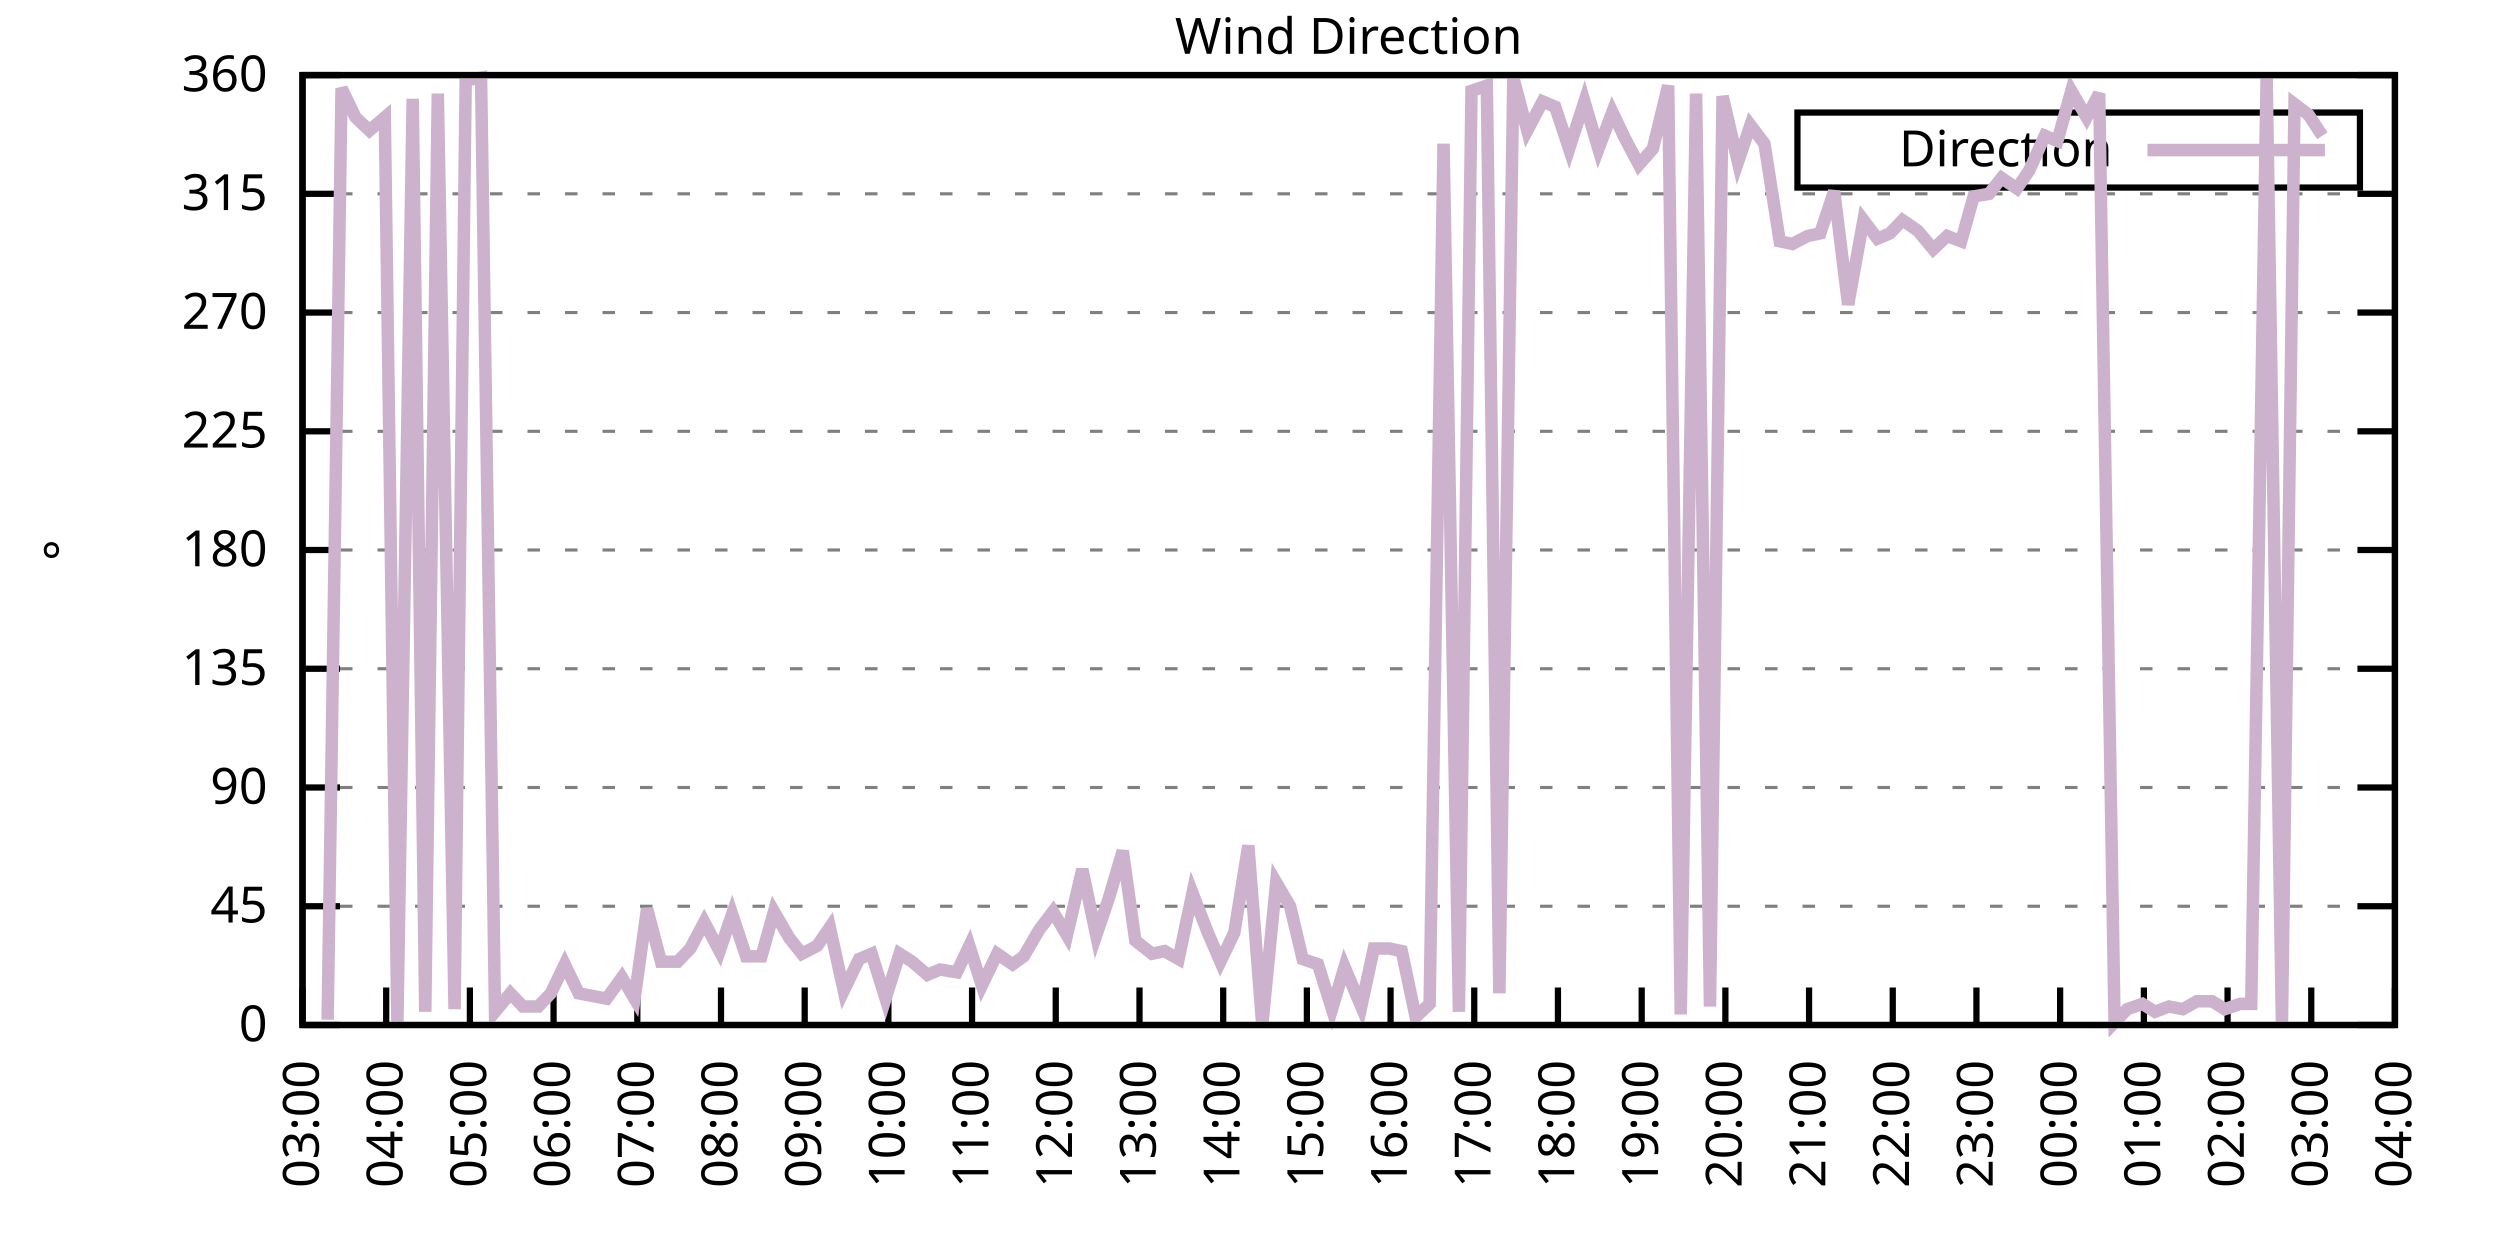
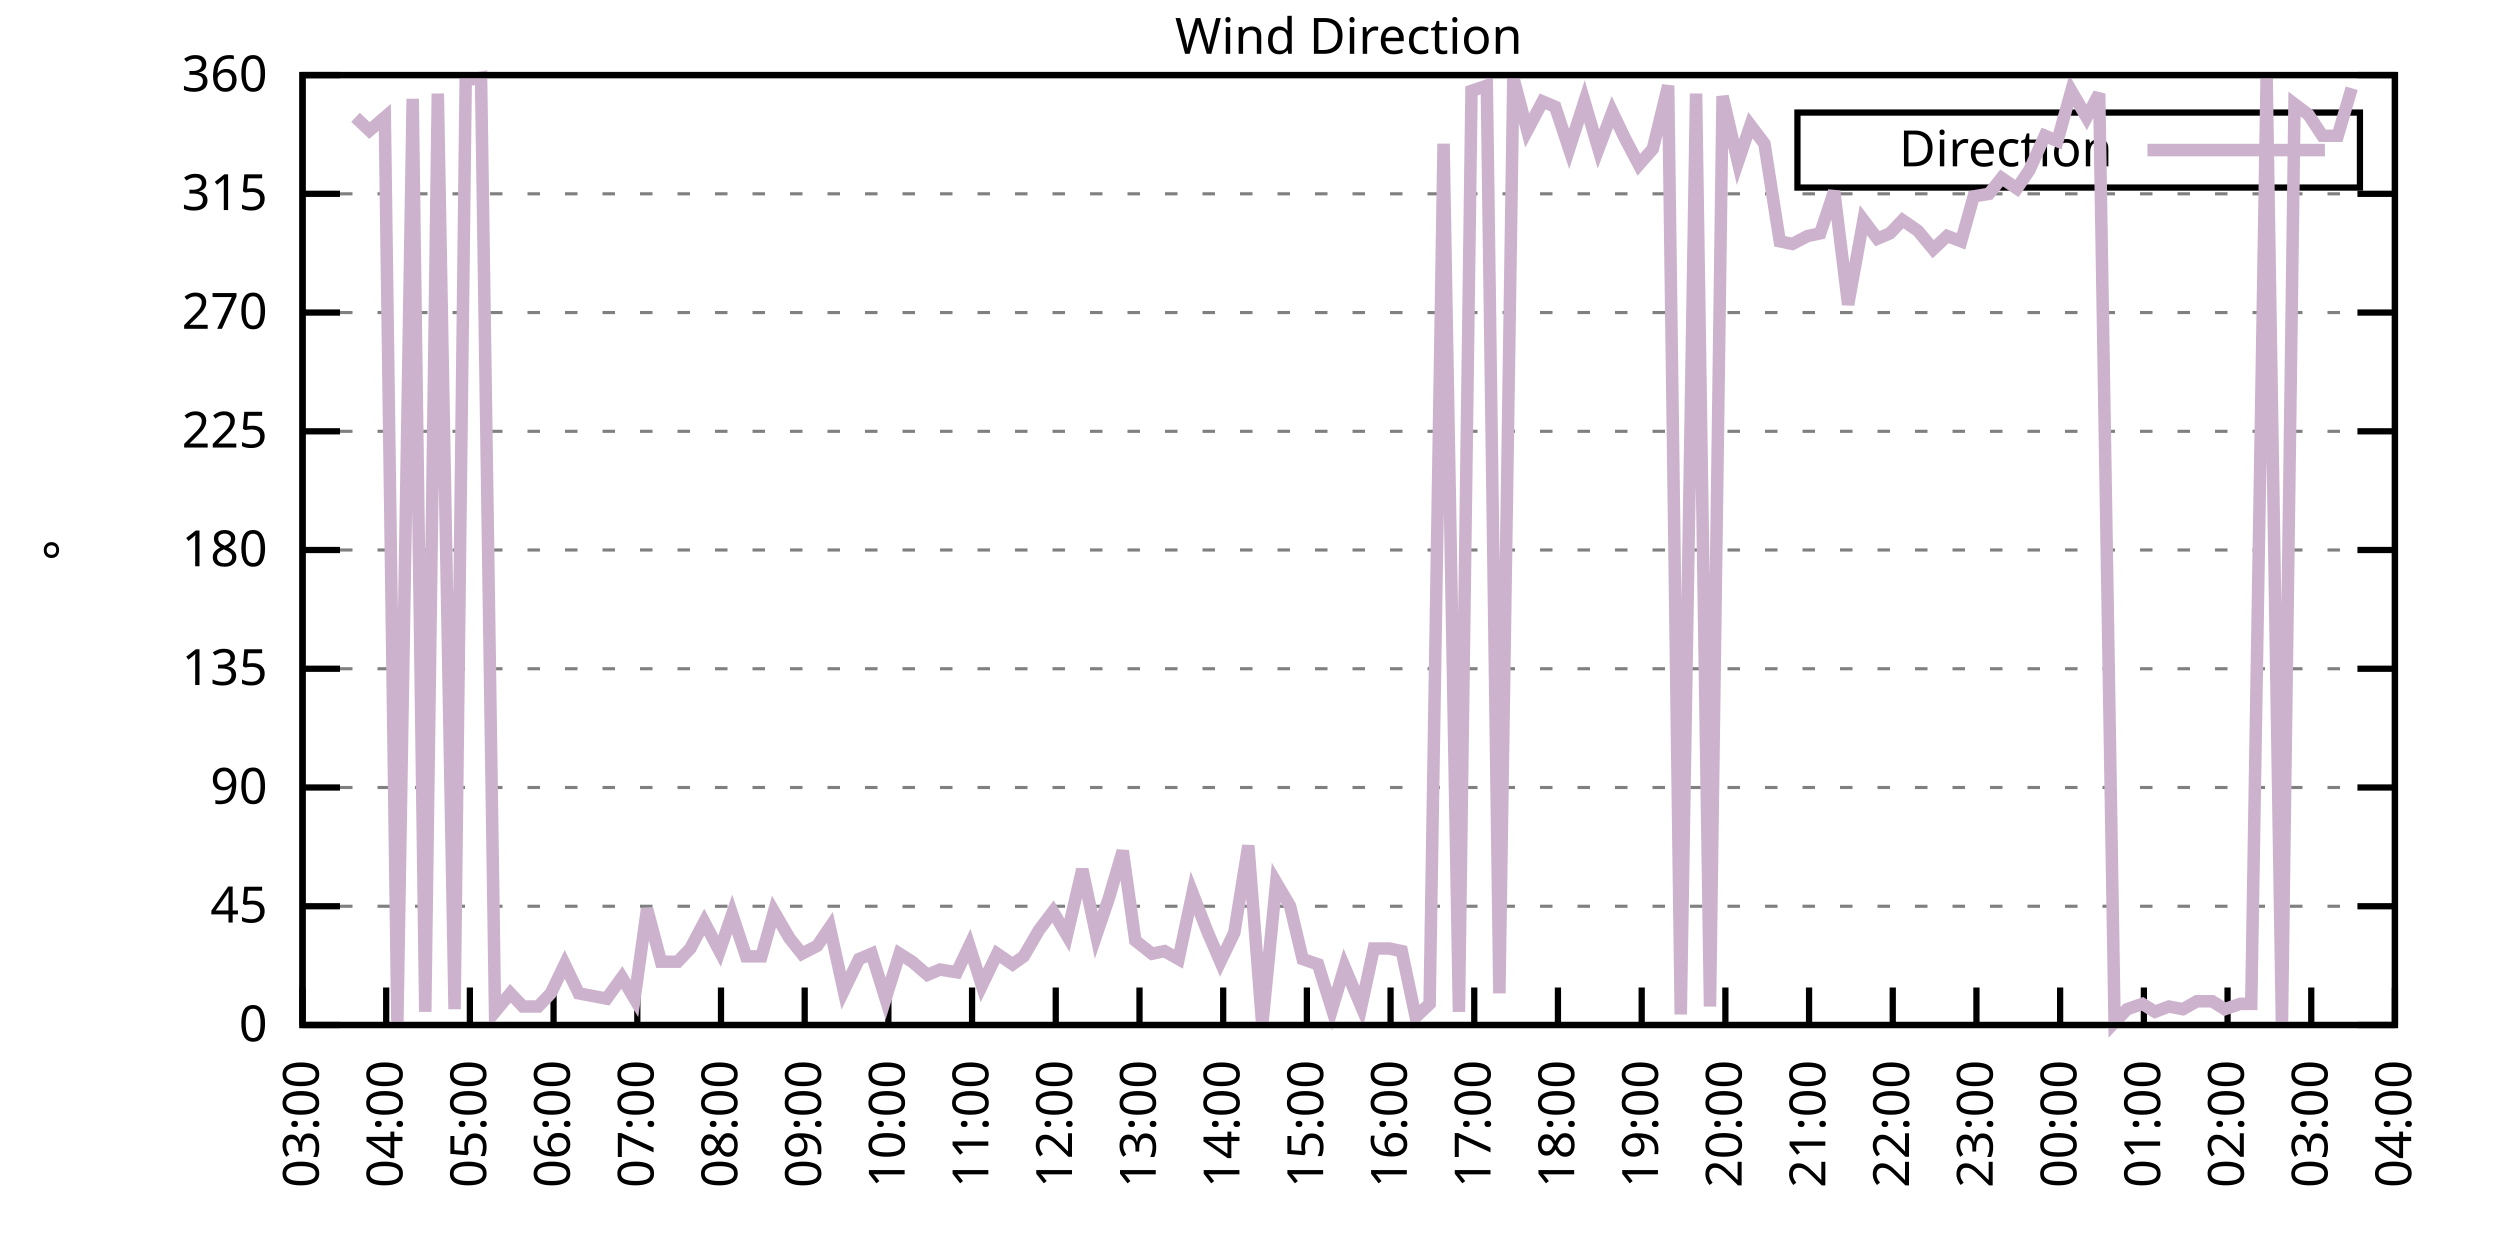
<svg xmlns="http://www.w3.org/2000/svg" xmlns:xlink="http://www.w3.org/1999/xlink" width="400" height="200" viewBox="0 0 400 200">
  <g id="gnuplot_canvas">
    <rect x="0" y="0" width="400" height="200" fill="none" />
    <defs>
      <circle id="gpDot" r="0.5" stroke-width="0.5" stroke="currentColor" />
      <path id="gpPt0" stroke-width="0.333" stroke="currentColor" d="M-1,0 h2 M0,-1 v2" />
      <path id="gpPt1" stroke-width="0.333" stroke="currentColor" d="M-1,-1 L1,1 M1,-1 L-1,1" />
      <path id="gpPt2" stroke-width="0.333" stroke="currentColor" d="M-1,0 L1,0 M0,-1 L0,1 M-1,-1 L1,1 M-1,1 L1,-1" />
      <rect id="gpPt3" stroke-width="0.333" stroke="currentColor" x="-1" y="-1" width="2" height="2" />
      <rect id="gpPt4" stroke-width="0.333" stroke="currentColor" fill="currentColor" x="-1" y="-1" width="2" height="2" />
      <circle id="gpPt5" stroke-width="0.333" stroke="currentColor" cx="0" cy="0" r="1" />
      <use xlink:href="#gpPt5" id="gpPt6" fill="currentColor" stroke="none" />
      <path id="gpPt7" stroke-width="0.333" stroke="currentColor" d="M0,-1.33 L-1.33,0.67 L1.33,0.67 z" />
      <use xlink:href="#gpPt7" id="gpPt8" fill="currentColor" stroke="none" />
      <use xlink:href="#gpPt7" id="gpPt9" stroke="currentColor" transform="rotate(180)" />
      <use xlink:href="#gpPt9" id="gpPt10" fill="currentColor" stroke="none" />
      <use xlink:href="#gpPt3" id="gpPt11" stroke="currentColor" transform="rotate(45)" />
      <use xlink:href="#gpPt11" id="gpPt12" fill="currentColor" stroke="none" />
      <path id="gpPt13" stroke-width="0.333" stroke="currentColor" d="M0,1.330 L1.265,0.411 L0.782,-1.067 L-0.782,-1.076 L-1.265,0.411 z" />
      <use xlink:href="#gpPt13" id="gpPt14" fill="currentColor" stroke="none" />
      <filter id="textbox" filterUnits="objectBoundingBox" x="0" y="0" height="1" width="1">
        <feFlood flood-color="white" flood-opacity="1" result="bgnd" />
        <feComposite in="SourceGraphic" in2="bgnd" operator="atop" />
      </filter>
      <filter id="greybox" filterUnits="objectBoundingBox" x="0" y="0" height="1" width="1">
        <feFlood flood-color="lightgrey" flood-opacity="1" result="grey" />
        <feComposite in="SourceGraphic" in2="grey" operator="atop" />
      </filter>
    </defs>
    <g fill="none" color="white" stroke="currentColor" stroke-width="1.00" stroke-linecap="butt" stroke-linejoin="miter">
</g>
    <g fill="none" color="black" stroke="currentColor" stroke-width="1.00" stroke-linecap="butt" stroke-linejoin="miter">
      <g stroke="none" shape-rendering="crispEdges">
        <polygon fill="rgb(255, 255, 255)" points="48.40,164.00 383.18,164.00 383.18,12.02 48.40,12.02 " />
      </g>
    </g>
    <g fill="none" color="black" stroke="currentColor" stroke-width="1.00" stroke-linecap="butt" stroke-linejoin="miter">
</g>
    <g fill="none" color="black" stroke="black" stroke-width="0.50" stroke-linecap="butt" stroke-linejoin="miter">
</g>
    <g fill="none" color="gray" stroke="currentColor" stroke-width="0.50" stroke-linecap="butt" stroke-linejoin="miter">
      <path stroke="gray" stroke-dasharray="2,4" class="gridline" d="M48.40,164.00 L383.19,164.00  " />
    </g>
    <g fill="none" color="gray" stroke="gray" stroke-width="1.00" stroke-linecap="butt" stroke-linejoin="miter">
</g>
    <g fill="none" color="black" stroke="currentColor" stroke-width="1.00" stroke-linecap="butt" stroke-linejoin="miter">
      <path stroke="black" d="M48.40,164.00 L54.40,164.00 M383.19,164.00 L377.19,164.00  " />
      <g transform="translate(42.80,166.60)" stroke="none" fill="black" font-family="Sans" font-size="8.00" text-anchor="end">
        <text>
          <tspan font-family="Sans"> 0</tspan>
        </text>
      </g>
    </g>
    <g fill="none" color="black" stroke="currentColor" stroke-width="1.00" stroke-linecap="butt" stroke-linejoin="miter">
</g>
    <g fill="none" color="black" stroke="black" stroke-width="0.50" stroke-linecap="butt" stroke-linejoin="miter">
</g>
    <g fill="none" color="gray" stroke="currentColor" stroke-width="0.50" stroke-linecap="butt" stroke-linejoin="miter">
      <path stroke="gray" stroke-dasharray="2,4" class="gridline" d="M48.40,145.00 L383.19,145.00  " />
    </g>
    <g fill="none" color="gray" stroke="gray" stroke-width="1.00" stroke-linecap="butt" stroke-linejoin="miter">
</g>
    <g fill="none" color="black" stroke="currentColor" stroke-width="1.00" stroke-linecap="butt" stroke-linejoin="miter">
      <path stroke="black" d="M48.40,145.00 L54.40,145.00 M383.19,145.00 L377.19,145.00  " />
      <g transform="translate(42.80,147.60)" stroke="none" fill="black" font-family="Sans" font-size="8.00" text-anchor="end">
        <text>
          <tspan font-family="Sans"> 45</tspan>
        </text>
      </g>
    </g>
    <g fill="none" color="black" stroke="currentColor" stroke-width="1.00" stroke-linecap="butt" stroke-linejoin="miter">
</g>
    <g fill="none" color="black" stroke="black" stroke-width="0.50" stroke-linecap="butt" stroke-linejoin="miter">
</g>
    <g fill="none" color="gray" stroke="currentColor" stroke-width="0.50" stroke-linecap="butt" stroke-linejoin="miter">
      <path stroke="gray" stroke-dasharray="2,4" class="gridline" d="M48.40,126.00 L383.19,126.00  " />
    </g>
    <g fill="none" color="gray" stroke="gray" stroke-width="1.00" stroke-linecap="butt" stroke-linejoin="miter">
</g>
    <g fill="none" color="black" stroke="currentColor" stroke-width="1.00" stroke-linecap="butt" stroke-linejoin="miter">
      <path stroke="black" d="M48.40,126.00 L54.40,126.00 M383.19,126.00 L377.19,126.00  " />
      <g transform="translate(42.80,128.60)" stroke="none" fill="black" font-family="Sans" font-size="8.00" text-anchor="end">
        <text>
          <tspan font-family="Sans"> 90</tspan>
        </text>
      </g>
    </g>
    <g fill="none" color="black" stroke="currentColor" stroke-width="1.00" stroke-linecap="butt" stroke-linejoin="miter">
</g>
    <g fill="none" color="black" stroke="black" stroke-width="0.50" stroke-linecap="butt" stroke-linejoin="miter">
</g>
    <g fill="none" color="gray" stroke="currentColor" stroke-width="0.50" stroke-linecap="butt" stroke-linejoin="miter">
      <path stroke="gray" stroke-dasharray="2,4" class="gridline" d="M48.40,107.00 L383.19,107.00  " />
    </g>
    <g fill="none" color="gray" stroke="gray" stroke-width="1.00" stroke-linecap="butt" stroke-linejoin="miter">
</g>
    <g fill="none" color="black" stroke="currentColor" stroke-width="1.00" stroke-linecap="butt" stroke-linejoin="miter">
      <path stroke="black" d="M48.40,107.00 L54.40,107.00 M383.19,107.00 L377.19,107.00  " />
      <g transform="translate(42.80,109.60)" stroke="none" fill="black" font-family="Sans" font-size="8.00" text-anchor="end">
        <text>
          <tspan font-family="Sans"> 135</tspan>
        </text>
      </g>
    </g>
    <g fill="none" color="black" stroke="currentColor" stroke-width="1.00" stroke-linecap="butt" stroke-linejoin="miter">
</g>
    <g fill="none" color="black" stroke="black" stroke-width="0.50" stroke-linecap="butt" stroke-linejoin="miter">
</g>
    <g fill="none" color="gray" stroke="currentColor" stroke-width="0.50" stroke-linecap="butt" stroke-linejoin="miter">
      <path stroke="gray" stroke-dasharray="2,4" class="gridline" d="M48.40,88.00 L383.19,88.00  " />
    </g>
    <g fill="none" color="gray" stroke="gray" stroke-width="1.00" stroke-linecap="butt" stroke-linejoin="miter">
</g>
    <g fill="none" color="black" stroke="currentColor" stroke-width="1.00" stroke-linecap="butt" stroke-linejoin="miter">
      <path stroke="black" d="M48.40,88.00 L54.40,88.00 M383.19,88.00 L377.19,88.00  " />
      <g transform="translate(42.80,90.60)" stroke="none" fill="black" font-family="Sans" font-size="8.00" text-anchor="end">
        <text>
          <tspan font-family="Sans"> 180</tspan>
        </text>
      </g>
    </g>
    <g fill="none" color="black" stroke="currentColor" stroke-width="1.00" stroke-linecap="butt" stroke-linejoin="miter">
</g>
    <g fill="none" color="black" stroke="black" stroke-width="0.50" stroke-linecap="butt" stroke-linejoin="miter">
</g>
    <g fill="none" color="gray" stroke="currentColor" stroke-width="0.50" stroke-linecap="butt" stroke-linejoin="miter">
      <path stroke="gray" stroke-dasharray="2,4" class="gridline" d="M48.40,69.01 L383.19,69.01  " />
    </g>
    <g fill="none" color="gray" stroke="gray" stroke-width="1.00" stroke-linecap="butt" stroke-linejoin="miter">
</g>
    <g fill="none" color="black" stroke="currentColor" stroke-width="1.00" stroke-linecap="butt" stroke-linejoin="miter">
      <path stroke="black" d="M48.40,69.01 L54.40,69.01 M383.19,69.01 L377.19,69.01  " />
      <g transform="translate(42.80,71.61)" stroke="none" fill="black" font-family="Sans" font-size="8.00" text-anchor="end">
        <text>
          <tspan font-family="Sans"> 225</tspan>
        </text>
      </g>
    </g>
    <g fill="none" color="black" stroke="currentColor" stroke-width="1.00" stroke-linecap="butt" stroke-linejoin="miter">
</g>
    <g fill="none" color="black" stroke="black" stroke-width="0.50" stroke-linecap="butt" stroke-linejoin="miter">
</g>
    <g fill="none" color="gray" stroke="currentColor" stroke-width="0.50" stroke-linecap="butt" stroke-linejoin="miter">
      <path stroke="gray" stroke-dasharray="2,4" class="gridline" d="M48.40,50.01 L383.19,50.01  " />
    </g>
    <g fill="none" color="gray" stroke="gray" stroke-width="1.00" stroke-linecap="butt" stroke-linejoin="miter">
</g>
    <g fill="none" color="black" stroke="currentColor" stroke-width="1.00" stroke-linecap="butt" stroke-linejoin="miter">
      <path stroke="black" d="M48.40,50.01 L54.40,50.01 M383.19,50.01 L377.19,50.01  " />
      <g transform="translate(42.80,52.61)" stroke="none" fill="black" font-family="Sans" font-size="8.00" text-anchor="end">
        <text>
          <tspan font-family="Sans"> 270</tspan>
        </text>
      </g>
    </g>
    <g fill="none" color="black" stroke="currentColor" stroke-width="1.00" stroke-linecap="butt" stroke-linejoin="miter">
</g>
    <g fill="none" color="black" stroke="black" stroke-width="0.50" stroke-linecap="butt" stroke-linejoin="miter">
</g>
    <g fill="none" color="gray" stroke="currentColor" stroke-width="0.50" stroke-linecap="butt" stroke-linejoin="miter">
      <path stroke="gray" stroke-dasharray="2,4" class="gridline" d="M48.40,31.01 L383.19,31.01  " />
    </g>
    <g fill="none" color="gray" stroke="gray" stroke-width="1.00" stroke-linecap="butt" stroke-linejoin="miter">
</g>
    <g fill="none" color="black" stroke="currentColor" stroke-width="1.00" stroke-linecap="butt" stroke-linejoin="miter">
      <path stroke="black" d="M48.40,31.01 L54.40,31.01 M383.19,31.01 L377.19,31.01  " />
      <g transform="translate(42.80,33.61)" stroke="none" fill="black" font-family="Sans" font-size="8.00" text-anchor="end">
        <text>
          <tspan font-family="Sans"> 315</tspan>
        </text>
      </g>
    </g>
    <g fill="none" color="black" stroke="currentColor" stroke-width="1.00" stroke-linecap="butt" stroke-linejoin="miter">
</g>
    <g fill="none" color="black" stroke="black" stroke-width="0.50" stroke-linecap="butt" stroke-linejoin="miter">
</g>
    <g fill="none" color="gray" stroke="currentColor" stroke-width="0.50" stroke-linecap="butt" stroke-linejoin="miter">
      <path stroke="gray" stroke-dasharray="2,4" class="gridline" d="M48.40,12.01 L383.19,12.01  " />
    </g>
    <g fill="none" color="gray" stroke="gray" stroke-width="1.00" stroke-linecap="butt" stroke-linejoin="miter">
</g>
    <g fill="none" color="black" stroke="currentColor" stroke-width="1.00" stroke-linecap="butt" stroke-linejoin="miter">
      <path stroke="black" d="M48.40,12.01 L54.40,12.01 M383.19,12.01 L377.19,12.01  " />
      <g transform="translate(42.80,14.61)" stroke="none" fill="black" font-family="Sans" font-size="8.00" text-anchor="end">
        <text>
          <tspan font-family="Sans"> 360</tspan>
        </text>
      </g>
    </g>
    <g fill="none" color="black" stroke="currentColor" stroke-width="1.00" stroke-linecap="butt" stroke-linejoin="miter">
      <path stroke="black" d="M48.40,164.00 L48.40,158.00  " />
      <g transform="translate(51.00,169.60) rotate(270.00)" stroke="none" fill="black" font-family="Sans" font-size="8.00" text-anchor="end">
        <text>
          <tspan font-family="Sans">03:00</tspan>
        </text>
      </g>
    </g>
    <g fill="none" color="black" stroke="currentColor" stroke-width="1.00" stroke-linecap="butt" stroke-linejoin="miter">
      <path stroke="black" d="M61.79,164.00 L61.79,158.00  " />
      <g transform="translate(64.39,169.60) rotate(270.00)" stroke="none" fill="black" font-family="Sans" font-size="8.00" text-anchor="end">
        <text>
          <tspan font-family="Sans">04:00</tspan>
        </text>
      </g>
    </g>
    <g fill="none" color="black" stroke="currentColor" stroke-width="1.00" stroke-linecap="butt" stroke-linejoin="miter">
      <path stroke="black" d="M75.18,164.00 L75.18,158.00  " />
      <g transform="translate(77.78,169.60) rotate(270.00)" stroke="none" fill="black" font-family="Sans" font-size="8.00" text-anchor="end">
        <text>
          <tspan font-family="Sans">05:00</tspan>
        </text>
      </g>
    </g>
    <g fill="none" color="black" stroke="currentColor" stroke-width="1.00" stroke-linecap="butt" stroke-linejoin="miter">
      <path stroke="black" d="M88.57,164.00 L88.57,158.00  " />
      <g transform="translate(91.17,169.60) rotate(270.00)" stroke="none" fill="black" font-family="Sans" font-size="8.00" text-anchor="end">
        <text>
          <tspan font-family="Sans">06:00</tspan>
        </text>
      </g>
    </g>
    <g fill="none" color="black" stroke="currentColor" stroke-width="1.00" stroke-linecap="butt" stroke-linejoin="miter">
      <path stroke="black" d="M101.97,164.00 L101.97,158.00  " />
      <g transform="translate(104.57,169.60) rotate(270.00)" stroke="none" fill="black" font-family="Sans" font-size="8.00" text-anchor="end">
        <text>
          <tspan font-family="Sans">07:00</tspan>
        </text>
      </g>
    </g>
    <g fill="none" color="black" stroke="currentColor" stroke-width="1.00" stroke-linecap="butt" stroke-linejoin="miter">
      <path stroke="black" d="M115.36,164.00 L115.36,158.00  " />
      <g transform="translate(117.96,169.60) rotate(270.00)" stroke="none" fill="black" font-family="Sans" font-size="8.00" text-anchor="end">
        <text>
          <tspan font-family="Sans">08:00</tspan>
        </text>
      </g>
    </g>
    <g fill="none" color="black" stroke="currentColor" stroke-width="1.00" stroke-linecap="butt" stroke-linejoin="miter">
      <path stroke="black" d="M128.75,164.00 L128.75,158.00  " />
      <g transform="translate(131.35,169.60) rotate(270.00)" stroke="none" fill="black" font-family="Sans" font-size="8.00" text-anchor="end">
        <text>
          <tspan font-family="Sans">09:00</tspan>
        </text>
      </g>
    </g>
    <g fill="none" color="black" stroke="currentColor" stroke-width="1.00" stroke-linecap="butt" stroke-linejoin="miter">
      <path stroke="black" d="M142.14,164.00 L142.14,158.00  " />
      <g transform="translate(144.74,169.60) rotate(270.00)" stroke="none" fill="black" font-family="Sans" font-size="8.00" text-anchor="end">
        <text>
          <tspan font-family="Sans">10:00</tspan>
        </text>
      </g>
    </g>
    <g fill="none" color="black" stroke="currentColor" stroke-width="1.00" stroke-linecap="butt" stroke-linejoin="miter">
      <path stroke="black" d="M155.53,164.00 L155.53,158.00  " />
      <g transform="translate(158.13,169.60) rotate(270.00)" stroke="none" fill="black" font-family="Sans" font-size="8.00" text-anchor="end">
        <text>
          <tspan font-family="Sans">11:00</tspan>
        </text>
      </g>
    </g>
    <g fill="none" color="black" stroke="currentColor" stroke-width="1.00" stroke-linecap="butt" stroke-linejoin="miter">
      <path stroke="black" d="M168.92,164.00 L168.92,158.00  " />
      <g transform="translate(171.52,169.60) rotate(270.00)" stroke="none" fill="black" font-family="Sans" font-size="8.00" text-anchor="end">
        <text>
          <tspan font-family="Sans">12:00</tspan>
        </text>
      </g>
    </g>
    <g fill="none" color="black" stroke="currentColor" stroke-width="1.00" stroke-linecap="butt" stroke-linejoin="miter">
      <path stroke="black" d="M182.32,164.00 L182.32,158.00  " />
      <g transform="translate(184.92,169.60) rotate(270.00)" stroke="none" fill="black" font-family="Sans" font-size="8.00" text-anchor="end">
        <text>
          <tspan font-family="Sans">13:00</tspan>
        </text>
      </g>
    </g>
    <g fill="none" color="black" stroke="currentColor" stroke-width="1.00" stroke-linecap="butt" stroke-linejoin="miter">
      <path stroke="black" d="M195.71,164.00 L195.71,158.00  " />
      <g transform="translate(198.31,169.60) rotate(270.00)" stroke="none" fill="black" font-family="Sans" font-size="8.00" text-anchor="end">
        <text>
          <tspan font-family="Sans">14:00</tspan>
        </text>
      </g>
    </g>
    <g fill="none" color="black" stroke="currentColor" stroke-width="1.00" stroke-linecap="butt" stroke-linejoin="miter">
      <path stroke="black" d="M209.10,164.00 L209.10,158.00  " />
      <g transform="translate(211.70,169.60) rotate(270.00)" stroke="none" fill="black" font-family="Sans" font-size="8.00" text-anchor="end">
        <text>
          <tspan font-family="Sans">15:00</tspan>
        </text>
      </g>
    </g>
    <g fill="none" color="black" stroke="currentColor" stroke-width="1.00" stroke-linecap="butt" stroke-linejoin="miter">
      <path stroke="black" d="M222.49,164.00 L222.49,158.00  " />
      <g transform="translate(225.09,169.60) rotate(270.00)" stroke="none" fill="black" font-family="Sans" font-size="8.00" text-anchor="end">
        <text>
          <tspan font-family="Sans">16:00</tspan>
        </text>
      </g>
    </g>
    <g fill="none" color="black" stroke="currentColor" stroke-width="1.00" stroke-linecap="butt" stroke-linejoin="miter">
      <path stroke="black" d="M235.88,164.00 L235.88,158.00  " />
      <g transform="translate(238.48,169.60) rotate(270.00)" stroke="none" fill="black" font-family="Sans" font-size="8.00" text-anchor="end">
        <text>
          <tspan font-family="Sans">17:00</tspan>
        </text>
      </g>
    </g>
    <g fill="none" color="black" stroke="currentColor" stroke-width="1.00" stroke-linecap="butt" stroke-linejoin="miter">
      <path stroke="black" d="M249.27,164.00 L249.27,158.00  " />
      <g transform="translate(251.87,169.60) rotate(270.00)" stroke="none" fill="black" font-family="Sans" font-size="8.00" text-anchor="end">
        <text>
          <tspan font-family="Sans">18:00</tspan>
        </text>
      </g>
    </g>
    <g fill="none" color="black" stroke="currentColor" stroke-width="1.00" stroke-linecap="butt" stroke-linejoin="miter">
      <path stroke="black" d="M262.67,164.00 L262.67,158.00  " />
      <g transform="translate(265.27,169.60) rotate(270.00)" stroke="none" fill="black" font-family="Sans" font-size="8.00" text-anchor="end">
        <text>
          <tspan font-family="Sans">19:00</tspan>
        </text>
      </g>
    </g>
    <g fill="none" color="black" stroke="currentColor" stroke-width="1.00" stroke-linecap="butt" stroke-linejoin="miter">
      <path stroke="black" d="M276.06,164.00 L276.06,158.00  " />
      <g transform="translate(278.66,169.60) rotate(270.00)" stroke="none" fill="black" font-family="Sans" font-size="8.00" text-anchor="end">
        <text>
          <tspan font-family="Sans">20:00</tspan>
        </text>
      </g>
    </g>
    <g fill="none" color="black" stroke="currentColor" stroke-width="1.00" stroke-linecap="butt" stroke-linejoin="miter">
      <path stroke="black" d="M289.45,164.00 L289.45,158.00  " />
      <g transform="translate(292.05,169.60) rotate(270.00)" stroke="none" fill="black" font-family="Sans" font-size="8.00" text-anchor="end">
        <text>
          <tspan font-family="Sans">21:00</tspan>
        </text>
      </g>
    </g>
    <g fill="none" color="black" stroke="currentColor" stroke-width="1.00" stroke-linecap="butt" stroke-linejoin="miter">
      <path stroke="black" d="M302.84,164.00 L302.84,158.00  " />
      <g transform="translate(305.44,169.60) rotate(270.00)" stroke="none" fill="black" font-family="Sans" font-size="8.00" text-anchor="end">
        <text>
          <tspan font-family="Sans">22:00</tspan>
        </text>
      </g>
    </g>
    <g fill="none" color="black" stroke="currentColor" stroke-width="1.00" stroke-linecap="butt" stroke-linejoin="miter">
      <path stroke="black" d="M316.23,164.00 L316.23,158.00  " />
      <g transform="translate(318.83,169.60) rotate(270.00)" stroke="none" fill="black" font-family="Sans" font-size="8.00" text-anchor="end">
        <text>
          <tspan font-family="Sans">23:00</tspan>
        </text>
      </g>
    </g>
    <g fill="none" color="black" stroke="currentColor" stroke-width="1.00" stroke-linecap="butt" stroke-linejoin="miter">
      <path stroke="black" d="M329.62,164.00 L329.62,158.00  " />
      <g transform="translate(332.22,169.60) rotate(270.00)" stroke="none" fill="black" font-family="Sans" font-size="8.00" text-anchor="end">
        <text>
          <tspan font-family="Sans">00:00</tspan>
        </text>
      </g>
    </g>
    <g fill="none" color="black" stroke="currentColor" stroke-width="1.00" stroke-linecap="butt" stroke-linejoin="miter">
      <path stroke="black" d="M343.02,164.00 L343.02,158.00  " />
      <g transform="translate(345.62,169.60) rotate(270.00)" stroke="none" fill="black" font-family="Sans" font-size="8.00" text-anchor="end">
        <text>
          <tspan font-family="Sans">01:00</tspan>
        </text>
      </g>
    </g>
    <g fill="none" color="black" stroke="currentColor" stroke-width="1.00" stroke-linecap="butt" stroke-linejoin="miter">
      <path stroke="black" d="M356.41,164.00 L356.41,158.00  " />
      <g transform="translate(359.01,169.60) rotate(270.00)" stroke="none" fill="black" font-family="Sans" font-size="8.00" text-anchor="end">
        <text>
          <tspan font-family="Sans">02:00</tspan>
        </text>
      </g>
    </g>
    <g fill="none" color="black" stroke="currentColor" stroke-width="1.00" stroke-linecap="butt" stroke-linejoin="miter">
      <path stroke="black" d="M369.80,164.00 L369.80,158.00  " />
      <g transform="translate(372.40,169.60) rotate(270.00)" stroke="none" fill="black" font-family="Sans" font-size="8.00" text-anchor="end">
        <text>
          <tspan font-family="Sans">03:00</tspan>
        </text>
      </g>
    </g>
    <g fill="none" color="black" stroke="currentColor" stroke-width="1.00" stroke-linecap="butt" stroke-linejoin="miter">
      <path stroke="black" d="M383.19,164.00 L383.19,158.00  " />
      <g transform="translate(385.79,169.60) rotate(270.00)" stroke="none" fill="black" font-family="Sans" font-size="8.00" text-anchor="end">
        <text>
          <tspan font-family="Sans">04:00</tspan>
        </text>
      </g>
    </g>
    <g fill="none" color="black" stroke="currentColor" stroke-width="1.00" stroke-linecap="butt" stroke-linejoin="miter">
</g>
    <g fill="none" color="black" stroke="currentColor" stroke-width="1.00" stroke-linecap="butt" stroke-linejoin="miter">
      <path stroke="black" d="M48.40,12.01 L48.40,164.00 L383.19,164.00 L383.19,12.01 L48.40,12.01 Z  " />
    </g>
    <g fill="none" color="black" stroke="currentColor" stroke-width="1.00" stroke-linecap="butt" stroke-linejoin="miter">
</g>
    <g fill="none" color="black" stroke="currentColor" stroke-width="1.00" stroke-linecap="butt" stroke-linejoin="miter">
      <path stroke="black" d="M287.59,30.01 L287.59,18.01 L377.59,18.01 L377.59,30.01 L287.59,30.01 Z  " />
    </g>
    <g id="Wind_direction_plot_1">
      <g fill="none" color="white" stroke="black" stroke-width="2.00" stroke-linecap="butt" stroke-linejoin="miter">
</g>
      <g fill="none" color="black" stroke="currentColor" stroke-width="2.00" stroke-linecap="butt" stroke-linejoin="miter">
        <g transform="translate(337.99,26.61)" stroke="none" fill="black" font-family="Sans" font-size="8.00" text-anchor="end">
          <text>
            <tspan font-family="Sans">Direction</tspan>
          </text>
        </g>
      </g>
      <g fill="none" color="black" stroke="currentColor" stroke-width="2.00" stroke-linecap="butt" stroke-linejoin="miter">
-         <path stroke="rgb(204, 178, 204)" d="M343.59,24.01 L371.99,24.01 M52.42,163.16 L54.65,14.12 L56.88,18.77 L59.11,20.88 L61.57,18.77 L63.58,163.58   L66.03,15.81 L68.04,161.89 L70.05,14.97 L72.73,161.47 L74.51,12.85 L76.97,12.43 L79.20,161.89 L81.66,158.93   L83.66,161.04 L86.12,161.04 L88.13,158.93 L90.36,154.29 L92.59,158.93 L94.82,159.36 L97.06,159.78 L99.51,156.40   L101.52,159.78 L103.53,145.42 L105.76,153.87 L108.44,153.87 L110.45,151.76 L112.68,147.53 L115.13,152.18 L117.14,146.27   L119.38,153.02 L121.83,153.02 L123.84,145.85 L126.29,150.07 L128.30,152.60 L130.76,151.33 L132.77,148.38 L135.00,158.51   L137.45,153.45 L139.46,152.60 L141.69,159.78 L143.93,152.60 L145.94,153.87 L148.39,155.98 L150.40,155.13 L153.08,155.56   L155.09,151.33 L157.10,157.67 L159.55,152.60 L162.01,154.29 L163.79,153.02 L166.25,148.80 L168.48,145.85 L170.71,149.65   L173.17,139.09 L175.40,149.65 L177.41,143.73 L179.64,136.14 L181.65,150.49 L184.32,152.60 L186.33,152.18 L188.57,153.45   L190.80,142.89 L193.25,149.22 L195.26,153.87 L197.49,149.22 L199.73,135.29 L201.96,164.00 L204.19,141.20 L206.42,145.00   L208.43,153.45 L210.88,154.29 L213.12,161.47 L215.13,154.71 L217.80,161.04 L219.81,151.76 L222.27,151.76 L224.28,152.18   L226.51,162.73 L228.74,160.62 L230.97,22.99 L233.43,161.89 L235.44,14.54 L237.89,13.70 L239.90,158.93 L242.13,12.43   L244.36,20.88 L246.82,16.23 L248.83,17.08 L251.06,23.83 L253.51,16.23 L255.75,23.83 L257.98,17.92 L259.99,22.14   L262.22,26.36 L264.45,23.83 L266.91,13.70 L268.92,162.31 L271.37,14.97 L273.60,161.04 L275.61,15.39 L278.07,25.94   L280.07,20.03 L282.31,22.99 L284.76,38.61 L286.77,39.03 L289.23,37.76 L291.23,37.34 L293.47,30.59 L295.70,48.74   L298.15,35.23 L300.39,38.19 L302.39,37.34 L304.40,35.23 L306.86,36.92 L309.31,39.87 L311.54,37.76 L313.78,38.61   L315.79,31.43 L318.24,31.01 L320.25,28.48 L322.70,30.16 L324.71,27.21 L327.17,21.72 L329.18,22.56 L331.41,14.54   L333.86,18.77 L335.87,14.97 L338.33,163.58 L340.34,161.47 L342.79,160.62 L344.80,161.89 L347.03,161.04 L349.26,161.47   L351.50,160.20 L353.95,160.20 L355.96,161.47 L358.42,160.62 L360.20,160.62 L362.66,12.43 L365.11,164.00 L367.12,16.65   L369.35,18.34 L371.58,21.72  " />
+         <path stroke="rgb(204, 178, 204)" d="M343.59,24.01 L371.99,24.01 M56.88,18.77 L59.11,20.88 L61.57,18.77 L63.58,163.58 L66.03,15.81 L68.04,161.89   L70.05,14.97 L72.73,161.47 L74.51,12.85 L76.97,12.43 L79.20,161.89 L81.66,158.93 L83.66,161.04 L86.12,161.04   L88.13,158.93 L90.36,154.29 L92.59,158.93 L94.82,159.36 L97.06,159.78 L99.51,156.40 L101.52,159.78 L103.53,145.42   L105.76,153.87 L108.44,153.87 L110.45,151.76 L112.68,147.53 L115.13,152.18 L117.14,146.27 L119.38,153.02 L121.83,153.02   L123.84,145.85 L126.29,150.07 L128.30,152.60 L130.76,151.33 L132.77,148.38 L135.00,158.51 L137.45,153.45 L139.46,152.60   L141.69,159.78 L143.93,152.60 L145.94,153.87 L148.39,155.98 L150.40,155.13 L153.08,155.56 L155.09,151.33 L157.10,157.67   L159.55,152.60 L162.01,154.29 L163.79,153.02 L166.25,148.80 L168.48,145.85 L170.71,149.65 L173.17,139.09 L175.40,149.65   L177.41,143.73 L179.64,136.14 L181.65,150.49 L184.32,152.60 L186.33,152.18 L188.57,153.45 L190.80,142.89 L193.25,149.22   L195.26,153.87 L197.49,149.22 L199.73,135.29 L201.96,164.00 L204.19,141.20 L206.42,145.00 L208.43,153.45 L210.88,154.29   L213.12,161.47 L215.13,154.71 L217.80,161.04 L219.81,151.76 L222.27,151.76 L224.28,152.18 L226.51,162.73 L228.74,160.62   L230.97,22.99 L233.43,161.89 L235.44,14.54 L237.89,13.70 L239.90,158.93 L242.13,12.43 L244.36,20.88 L246.82,16.23   L248.83,17.08 L251.06,23.83 L253.51,16.23 L255.75,23.83 L257.98,17.92 L259.99,22.14 L262.22,26.36 L264.45,23.83   L266.91,13.70 L268.92,162.31 L271.37,14.97 L273.60,161.04 L275.61,15.39 L278.07,25.94 L280.07,20.03 L282.31,22.99   L284.76,38.61 L286.77,39.03 L289.23,37.76 L291.23,37.34 L293.47,30.59 L295.70,48.74 L298.15,35.23 L300.39,38.19   L302.39,37.34 L304.40,35.23 L306.86,36.92 L309.31,39.87 L311.54,37.76 L313.78,38.61 L315.79,31.43 L318.24,31.01   L320.25,28.48 L322.70,30.16 L324.71,27.21 L327.17,21.72 L329.18,22.56 L331.41,14.54 L333.86,18.77 L335.87,14.97   L338.33,163.58 L340.34,161.47 L342.79,160.62 L344.80,161.89 L347.03,161.04 L349.26,161.47 L351.50,160.20 L353.95,160.20   L355.96,161.47 L358.42,160.62 L360.20,160.62 L362.66,12.43 L365.11,164.00 L367.12,16.65 L369.35,18.34 L371.58,21.72   L374.04,21.72 L376.27,14.12  " />
      </g>
    </g>
    <g fill="none" color="black" stroke="currentColor" stroke-width="2.00" stroke-linecap="butt" stroke-linejoin="miter">
</g>
    <g fill="none" color="black" stroke="black" stroke-width="1.00" stroke-linecap="butt" stroke-linejoin="miter">
</g>
    <g fill="none" color="black" stroke="currentColor" stroke-width="1.00" stroke-linecap="butt" stroke-linejoin="miter">
      <path stroke="black" d="M48.40,12.01 L48.40,164.00 L383.19,164.00 L383.19,12.01 L48.40,12.01 Z  " />
      <g transform="translate(12.80,88.01) rotate(270.00)" stroke="none" fill="black" font-family="Sans" font-size="8.00" text-anchor="middle">
        <text>
          <tspan font-family="Sans">°</tspan>
        </text>
      </g>
    </g>
    <g fill="none" color="black" stroke="currentColor" stroke-width="1.00" stroke-linecap="butt" stroke-linejoin="miter">
</g>
    <g fill="none" color="black" stroke="currentColor" stroke-width="1.00" stroke-linecap="butt" stroke-linejoin="miter">
      <g transform="translate(215.79,8.61)" stroke="none" fill="black" font-family="Sans" font-size="8.00" text-anchor="middle">
        <text>
          <tspan font-family="Sans">Wind Direction</tspan>
        </text>
      </g>
    </g>
    <g fill="none" color="black" stroke="currentColor" stroke-width="1.00" stroke-linecap="butt" stroke-linejoin="miter">
</g>
  </g>
</svg>
